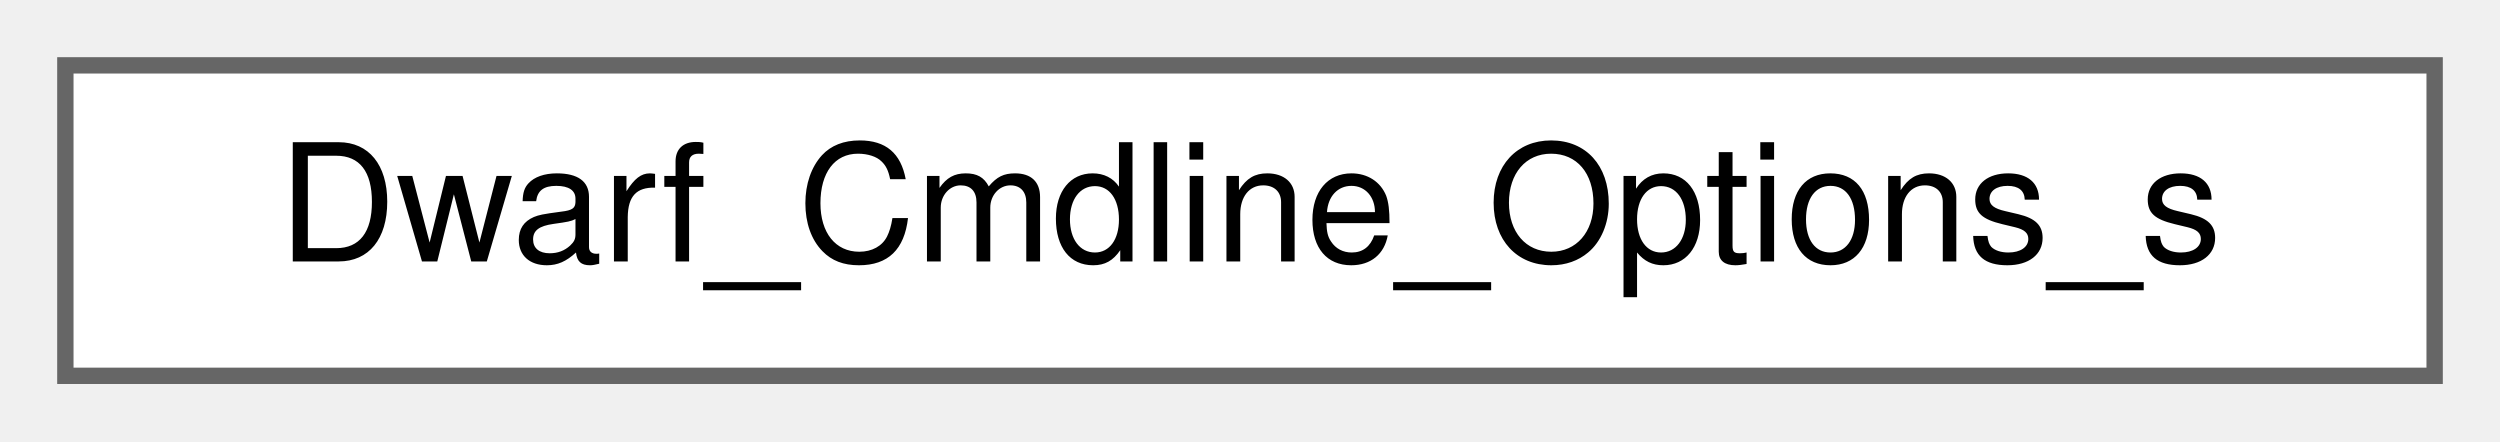
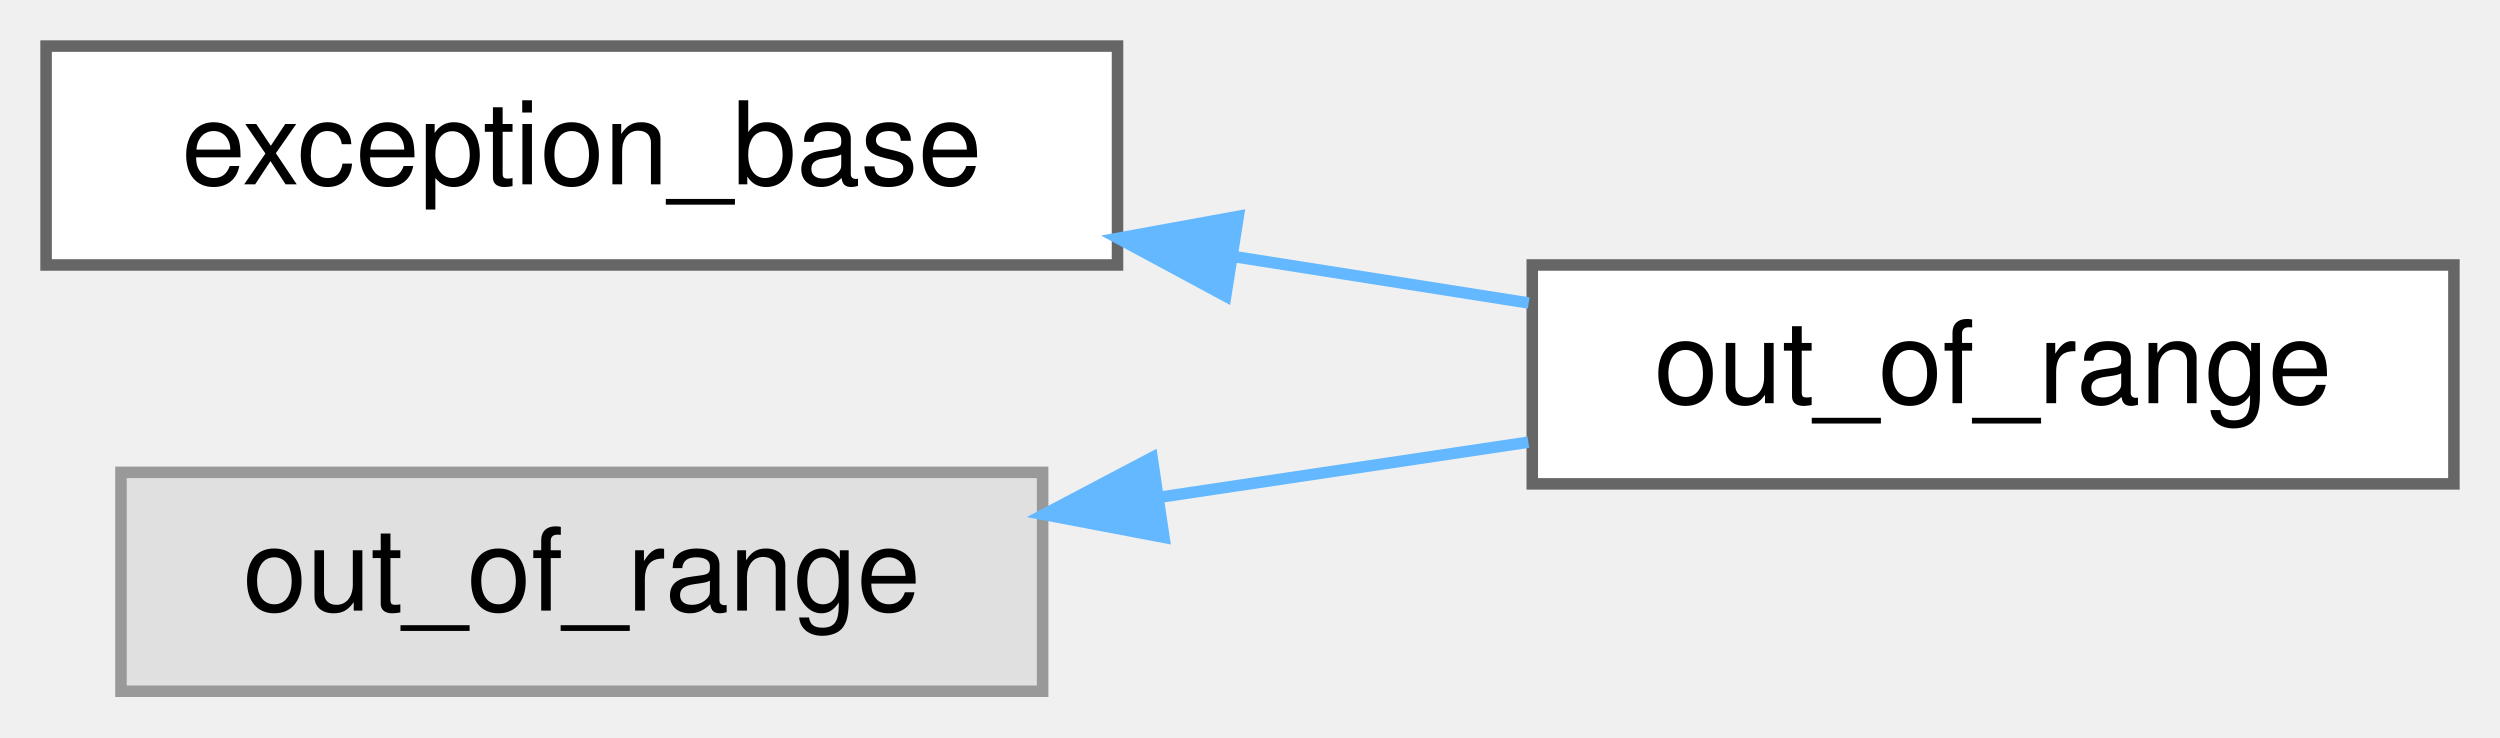
- <svg xmlns="http://www.w3.org/2000/svg" xmlns:xlink="http://www.w3.org/1999/xlink" width="153pt" height="27pt" viewBox="0.00 0.00 153.00 27.00">
-   <g id="graph0" class="graph" transform="scale(1 1) rotate(0) translate(4 23)">
+ <svg xmlns="http://www.w3.org/2000/svg" xmlns:xlink="http://www.w3.org/1999/xlink" width="217pt" height="64pt" viewBox="0.00 0.00 217.00 64.00">
+   <g id="graph0" class="graph" transform="scale(1 1) rotate(0) translate(4 60)">
    <g id="Node000000" class="node">
      <g id="a_Node000000">
-         <a xlink:href="structDwarf__Cmdline__Options__s.html" target="_top" xlink:title=" ">
-           <polygon fill="white" stroke="#666666" points="145,-19 0,-19 0,0 145,0 145,-19" />
-           <text text-anchor="middle" x="72.5" y="-7" font-family="Helvetica,sans-Serif" font-size="10.00">Dwarf_Cmdline_Options_s</text>
+         <a xlink:href="classy3c_1_1internal_1_1exception__base.html" target="_top" xlink:title="y3cの例外クラスのベース。">
+           <polygon fill="white" stroke="#666666" points="93,-56 0,-56 0,-37 93,-37 93,-56" />
+           <text text-anchor="middle" x="46.5" y="-44" font-family="Helvetica,sans-Serif" font-size="10.00">exception_base</text>
+         </a>
+       </g>
+     </g>
+     <g id="Node000001" class="node">
+       <g id="a_Node000001">
+         <a xlink:href="classy3c_1_1out__of__range.html" target="_top" xlink:title=" ">
+           <polygon fill="white" stroke="#666666" points="209,-37 129,-37 129,-18 209,-18 209,-37" />
+           <text text-anchor="middle" x="169" y="-25" font-family="Helvetica,sans-Serif" font-size="10.00">out_of_range</text>
+         </a>
+       </g>
+     </g>
+     <g id="edge8_Node000000_Node000001" class="edge">
+       <g id="a_edge8_Node000000_Node000001">
+         <a xlink:title=" ">
+           <path fill="none" stroke="#63b8ff" d="M103.1,-37.73C111.74,-36.37 120.51,-34.99 128.69,-33.7" />
+           <polygon fill="#63b8ff" stroke="#63b8ff" points="102.39,-34.3 93.06,-39.32 103.48,-41.22 102.39,-34.3" />
+         </a>
+       </g>
+     </g>
+     <g id="Node000002" class="node">
+       <g id="a_Node000002">
+         <a xlink:title=" ">
+           <polygon fill="#e0e0e0" stroke="#999999" points="86.5,-19 6.5,-19 6.5,0 86.5,0 86.5,-19" />
+           <text text-anchor="middle" x="46.5" y="-7" font-family="Helvetica,sans-Serif" font-size="10.00">out_of_range</text>
+         </a>
+       </g>
+     </g>
+     <g id="edge9_Node000002_Node000001" class="edge">
+       <g id="a_edge9_Node000002_Node000001">
+         <a xlink:title=" ">
+           <path fill="none" stroke="#63b8ff" d="M96.65,-16.84C107.3,-18.43 118.44,-20.1 128.66,-21.62" />
+           <polygon fill="#63b8ff" stroke="#63b8ff" points="97.03,-13.36 86.62,-15.34 96,-20.28 97.03,-13.36" />
        </a>
      </g>
    </g>
  </g>
</svg>
